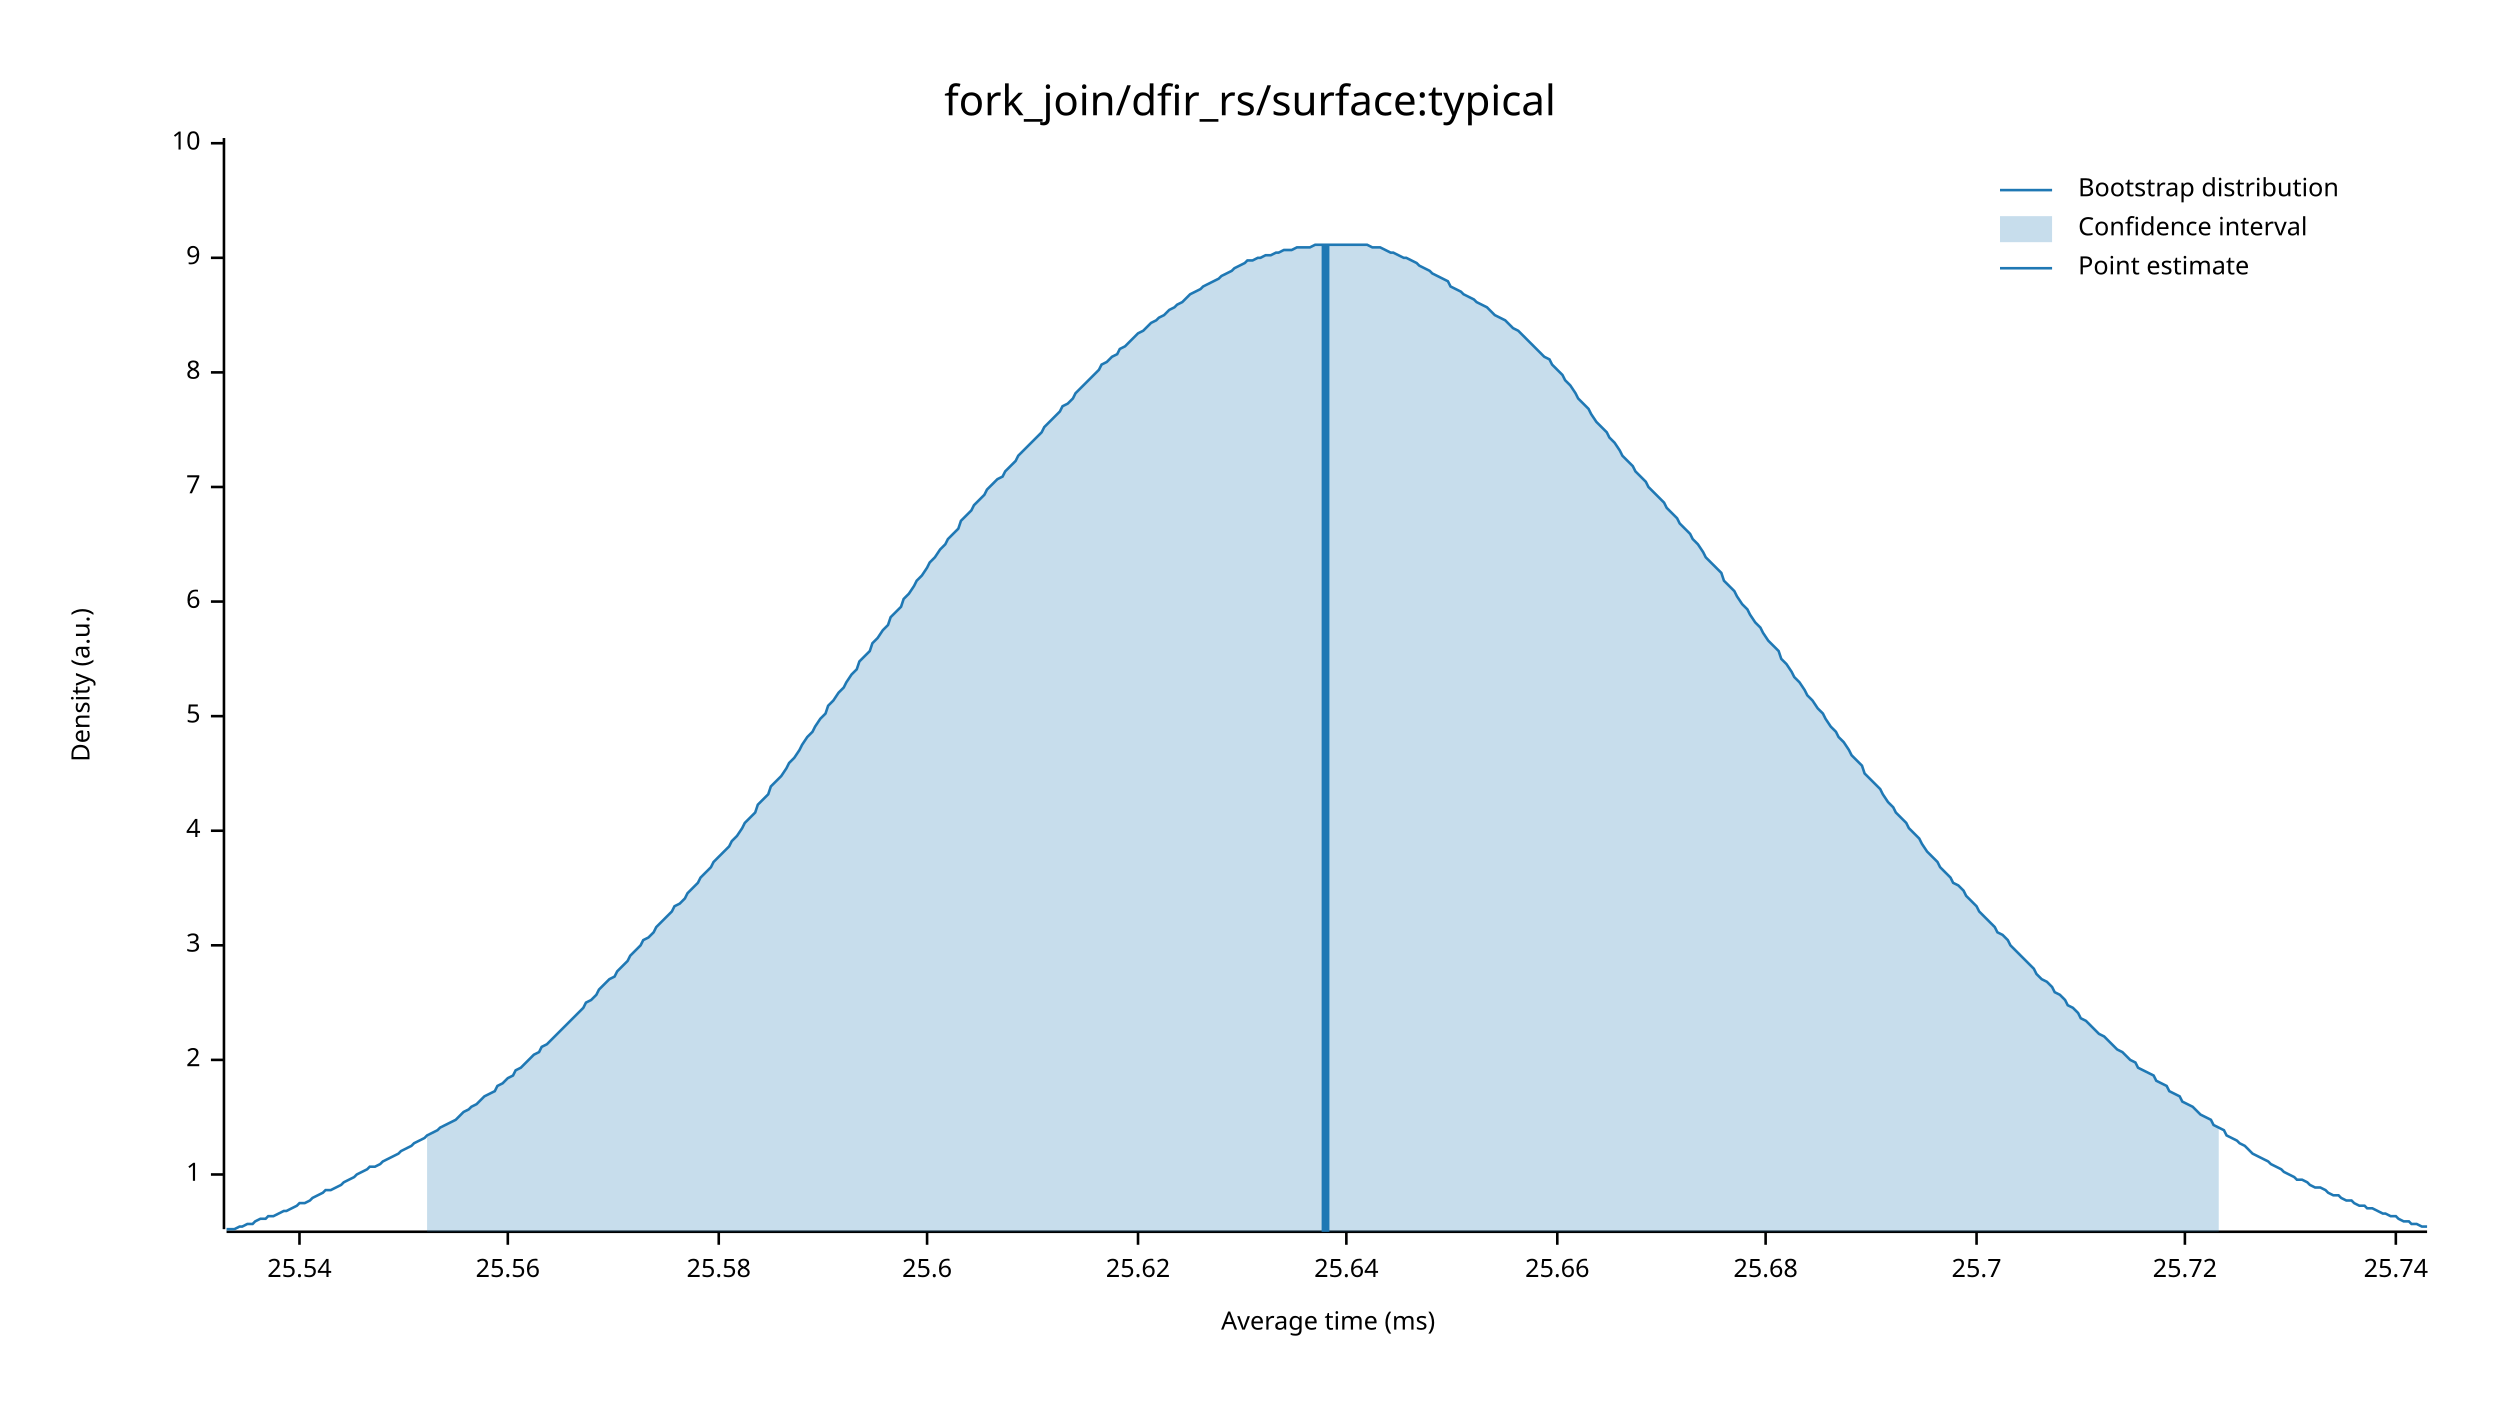
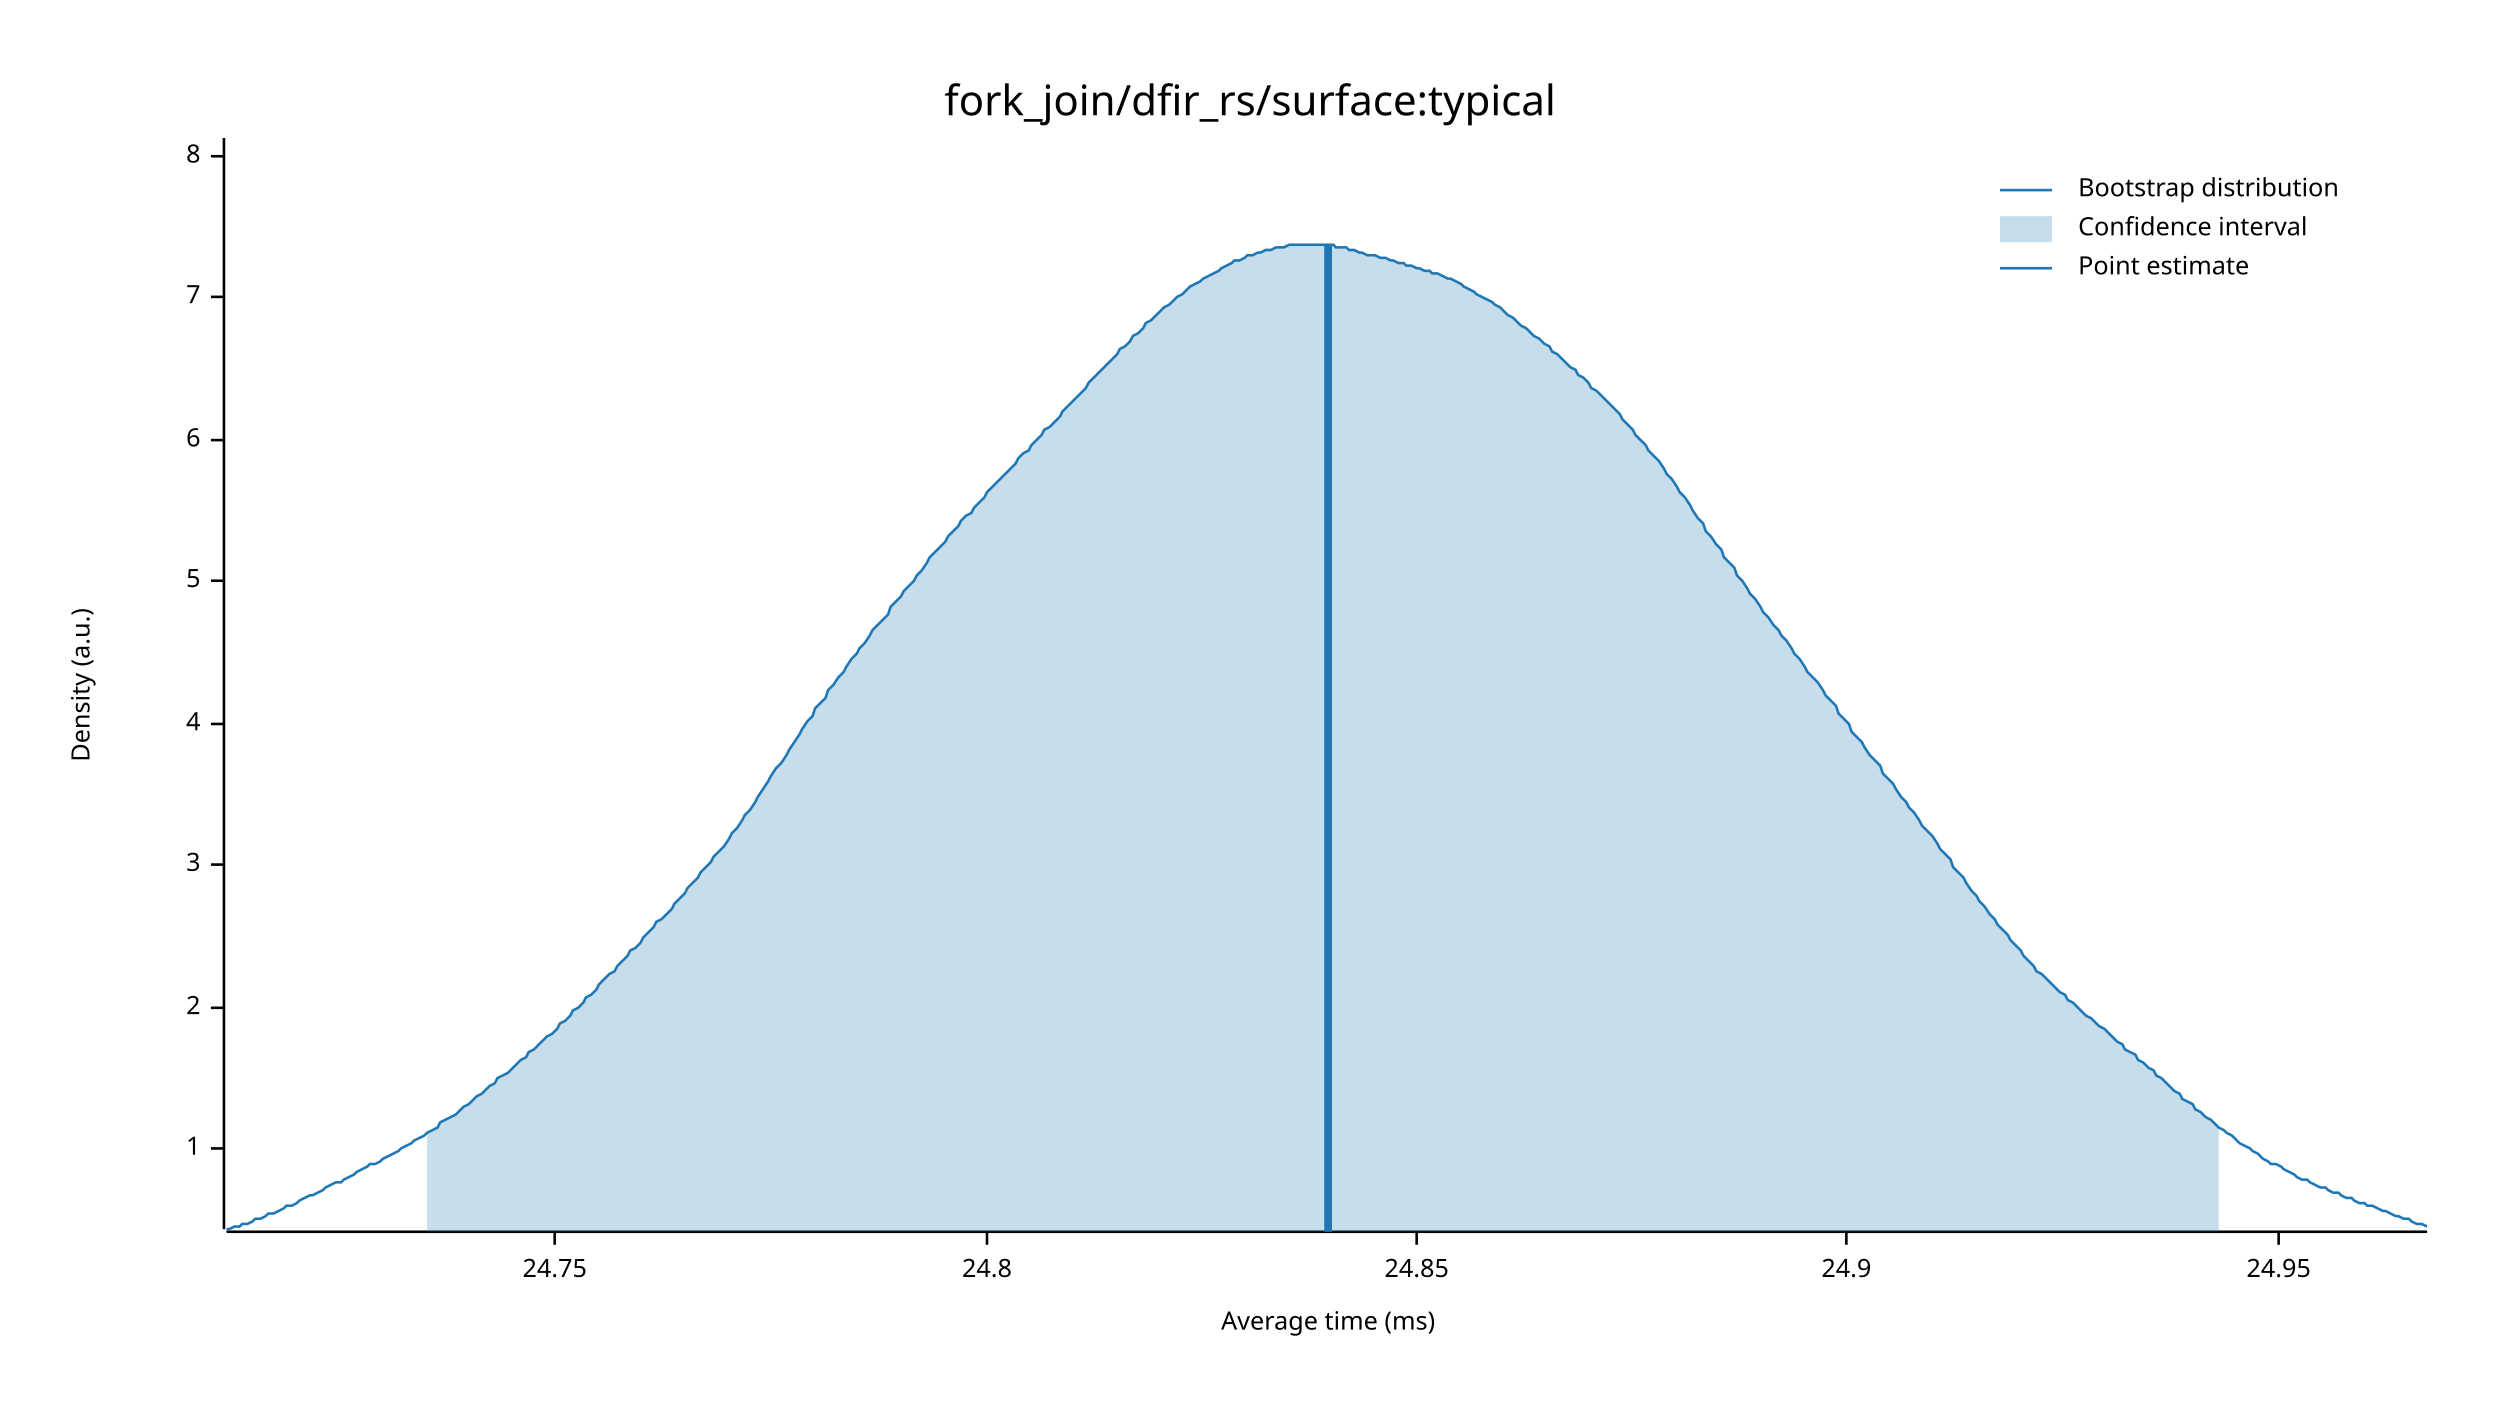
<svg xmlns="http://www.w3.org/2000/svg" width="960" height="540" viewBox="0 0 960 540">
  <text x="480" y="32" dy="0.76em" text-anchor="middle" font-family="sans-serif" font-size="16.129" opacity="1" fill="#000000">
fork_join/dfir_rs/surface:typical
</text>
  <text x="27" y="263" dy="0.76em" text-anchor="middle" font-family="sans-serif" font-size="9.677" opacity="1" fill="#000000" transform="rotate(270, 27, 263)">
Density (a.u.)
</text>
  <text x="510" y="513" dy="-0.5ex" text-anchor="middle" font-family="sans-serif" font-size="9.677" opacity="1" fill="#000000">
Average time (ms)
</text>
  <polyline fill="none" opacity="1" stroke="#000000" stroke-width="1" points="86,53 86,472 " />
-   <text x="77" y="451" dy="0.5ex" text-anchor="end" font-family="sans-serif" font-size="9.677" opacity="1" fill="#000000">
+   <text x="77" y="441" dy="0.5ex" text-anchor="end" font-family="sans-serif" font-size="9.677" opacity="1" fill="#000000">
1
</text>
-   <polyline fill="none" opacity="1" stroke="#000000" stroke-width="1" points="81,451 86,451 " />
-   <text x="77" y="407" dy="0.5ex" text-anchor="end" font-family="sans-serif" font-size="9.677" opacity="1" fill="#000000">
+   <polyline fill="none" opacity="1" stroke="#000000" stroke-width="1" points="81,441 86,441 " />
+   <text x="77" y="387" dy="0.5ex" text-anchor="end" font-family="sans-serif" font-size="9.677" opacity="1" fill="#000000">
2
</text>
-   <polyline fill="none" opacity="1" stroke="#000000" stroke-width="1" points="81,407 86,407 " />
-   <text x="77" y="363" dy="0.5ex" text-anchor="end" font-family="sans-serif" font-size="9.677" opacity="1" fill="#000000">
+   <polyline fill="none" opacity="1" stroke="#000000" stroke-width="1" points="81,387 86,387 " />
+   <text x="77" y="332" dy="0.5ex" text-anchor="end" font-family="sans-serif" font-size="9.677" opacity="1" fill="#000000">
3
</text>
-   <polyline fill="none" opacity="1" stroke="#000000" stroke-width="1" points="81,363 86,363 " />
-   <text x="77" y="319" dy="0.5ex" text-anchor="end" font-family="sans-serif" font-size="9.677" opacity="1" fill="#000000">
+   <polyline fill="none" opacity="1" stroke="#000000" stroke-width="1" points="81,332 86,332 " />
+   <text x="77" y="278" dy="0.5ex" text-anchor="end" font-family="sans-serif" font-size="9.677" opacity="1" fill="#000000">
4
</text>
-   <polyline fill="none" opacity="1" stroke="#000000" stroke-width="1" points="81,319 86,319 " />
-   <text x="77" y="275" dy="0.5ex" text-anchor="end" font-family="sans-serif" font-size="9.677" opacity="1" fill="#000000">
+   <polyline fill="none" opacity="1" stroke="#000000" stroke-width="1" points="81,278 86,278 " />
+   <text x="77" y="223" dy="0.5ex" text-anchor="end" font-family="sans-serif" font-size="9.677" opacity="1" fill="#000000">
5
</text>
-   <polyline fill="none" opacity="1" stroke="#000000" stroke-width="1" points="81,275 86,275 " />
-   <text x="77" y="231" dy="0.5ex" text-anchor="end" font-family="sans-serif" font-size="9.677" opacity="1" fill="#000000">
+   <polyline fill="none" opacity="1" stroke="#000000" stroke-width="1" points="81,223 86,223 " />
+   <text x="77" y="169" dy="0.5ex" text-anchor="end" font-family="sans-serif" font-size="9.677" opacity="1" fill="#000000">
6
</text>
-   <polyline fill="none" opacity="1" stroke="#000000" stroke-width="1" points="81,231 86,231 " />
-   <text x="77" y="187" dy="0.5ex" text-anchor="end" font-family="sans-serif" font-size="9.677" opacity="1" fill="#000000">
+   <polyline fill="none" opacity="1" stroke="#000000" stroke-width="1" points="81,169 86,169 " />
+   <text x="77" y="114" dy="0.5ex" text-anchor="end" font-family="sans-serif" font-size="9.677" opacity="1" fill="#000000">
7
</text>
-   <polyline fill="none" opacity="1" stroke="#000000" stroke-width="1" points="81,187 86,187 " />
-   <text x="77" y="143" dy="0.5ex" text-anchor="end" font-family="sans-serif" font-size="9.677" opacity="1" fill="#000000">
+   <polyline fill="none" opacity="1" stroke="#000000" stroke-width="1" points="81,114 86,114 " />
+   <text x="77" y="60" dy="0.5ex" text-anchor="end" font-family="sans-serif" font-size="9.677" opacity="1" fill="#000000">
8
</text>
-   <polyline fill="none" opacity="1" stroke="#000000" stroke-width="1" points="81,143 86,143 " />
-   <text x="77" y="99" dy="0.5ex" text-anchor="end" font-family="sans-serif" font-size="9.677" opacity="1" fill="#000000">
- 9
+   <polyline fill="none" opacity="1" stroke="#000000" stroke-width="1" points="81,60 86,60 " />
+   <polyline fill="none" opacity="1" stroke="#000000" stroke-width="1" points="87,473 932,473 " />
+   <text x="213" y="483" dy="0.76em" text-anchor="middle" font-family="sans-serif" font-size="9.677" opacity="1" fill="#000000">
+ 24.75
</text>
-   <polyline fill="none" opacity="1" stroke="#000000" stroke-width="1" points="81,99 86,99 " />
-   <text x="77" y="55" dy="0.5ex" text-anchor="end" font-family="sans-serif" font-size="9.677" opacity="1" fill="#000000">
- 10
+   <polyline fill="none" opacity="1" stroke="#000000" stroke-width="1" points="213,473 213,478 " />
+   <text x="379" y="483" dy="0.76em" text-anchor="middle" font-family="sans-serif" font-size="9.677" opacity="1" fill="#000000">
+ 24.8
</text>
-   <polyline fill="none" opacity="1" stroke="#000000" stroke-width="1" points="81,55 86,55 " />
-   <polyline fill="none" opacity="1" stroke="#000000" stroke-width="1" points="87,473 932,473 " />
-   <text x="115" y="483" dy="0.76em" text-anchor="middle" font-family="sans-serif" font-size="9.677" opacity="1" fill="#000000">
- 25.54
+   <polyline fill="none" opacity="1" stroke="#000000" stroke-width="1" points="379,473 379,478 " />
+   <text x="544" y="483" dy="0.76em" text-anchor="middle" font-family="sans-serif" font-size="9.677" opacity="1" fill="#000000">
+ 24.85
</text>
-   <polyline fill="none" opacity="1" stroke="#000000" stroke-width="1" points="115,473 115,478 " />
-   <text x="195" y="483" dy="0.76em" text-anchor="middle" font-family="sans-serif" font-size="9.677" opacity="1" fill="#000000">
- 25.56
+   <polyline fill="none" opacity="1" stroke="#000000" stroke-width="1" points="544,473 544,478 " />
+   <text x="709" y="483" dy="0.76em" text-anchor="middle" font-family="sans-serif" font-size="9.677" opacity="1" fill="#000000">
+ 24.9
</text>
-   <polyline fill="none" opacity="1" stroke="#000000" stroke-width="1" points="195,473 195,478 " />
-   <text x="276" y="483" dy="0.76em" text-anchor="middle" font-family="sans-serif" font-size="9.677" opacity="1" fill="#000000">
- 25.58
+   <polyline fill="none" opacity="1" stroke="#000000" stroke-width="1" points="709,473 709,478 " />
+   <text x="875" y="483" dy="0.76em" text-anchor="middle" font-family="sans-serif" font-size="9.677" opacity="1" fill="#000000">
+ 24.95
</text>
-   <polyline fill="none" opacity="1" stroke="#000000" stroke-width="1" points="276,473 276,478 " />
-   <text x="356" y="483" dy="0.76em" text-anchor="middle" font-family="sans-serif" font-size="9.677" opacity="1" fill="#000000">
- 25.6
- </text>
-   <polyline fill="none" opacity="1" stroke="#000000" stroke-width="1" points="356,473 356,478 " />
-   <text x="437" y="483" dy="0.76em" text-anchor="middle" font-family="sans-serif" font-size="9.677" opacity="1" fill="#000000">
- 25.62
- </text>
-   <polyline fill="none" opacity="1" stroke="#000000" stroke-width="1" points="437,473 437,478 " />
-   <text x="517" y="483" dy="0.76em" text-anchor="middle" font-family="sans-serif" font-size="9.677" opacity="1" fill="#000000">
- 25.64
- </text>
-   <polyline fill="none" opacity="1" stroke="#000000" stroke-width="1" points="517,473 517,478 " />
-   <text x="598" y="483" dy="0.76em" text-anchor="middle" font-family="sans-serif" font-size="9.677" opacity="1" fill="#000000">
- 25.66
- </text>
-   <polyline fill="none" opacity="1" stroke="#000000" stroke-width="1" points="598,473 598,478 " />
-   <text x="678" y="483" dy="0.76em" text-anchor="middle" font-family="sans-serif" font-size="9.677" opacity="1" fill="#000000">
- 25.68
- </text>
-   <polyline fill="none" opacity="1" stroke="#000000" stroke-width="1" points="678,473 678,478 " />
-   <text x="759" y="483" dy="0.76em" text-anchor="middle" font-family="sans-serif" font-size="9.677" opacity="1" fill="#000000">
- 25.7
- </text>
-   <polyline fill="none" opacity="1" stroke="#000000" stroke-width="1" points="759,473 759,478 " />
-   <text x="839" y="483" dy="0.76em" text-anchor="middle" font-family="sans-serif" font-size="9.677" opacity="1" fill="#000000">
- 25.72
- </text>
-   <polyline fill="none" opacity="1" stroke="#000000" stroke-width="1" points="839,473 839,478 " />
-   <text x="920" y="483" dy="0.76em" text-anchor="middle" font-family="sans-serif" font-size="9.677" opacity="1" fill="#000000">
- 25.74
- </text>
-   <polyline fill="none" opacity="1" stroke="#000000" stroke-width="1" points="920,473 920,478 " />
-   <polyline fill="none" opacity="1" stroke="#1F78B4" stroke-width="1" points="87,472 88,472 90,472 92,471 93,471 95,470 97,470 98,469 100,468 102,468 103,467 105,467 107,466 109,465 110,465 112,464 114,463 115,462 117,462 119,461 120,460 122,459 124,458 125,457 127,457 129,456 131,455 132,454 134,453 136,452 137,451 139,450 141,449 142,448 144,448 146,447 147,446 149,445 151,444 153,443 154,442 156,441 158,440 159,439 161,438 163,437 164,436 166,435 168,434 169,433 171,432 173,431 175,430 176,429 178,427 180,426 181,425 183,424 185,422 186,421 188,420 190,419 191,417 193,416 195,414 197,413 198,411 200,410 202,408 203,407 205,405 207,404 208,402 210,401 212,399 214,397 215,396 217,394 219,392 220,391 222,389 224,387 225,385 227,384 229,382 230,380 232,378 234,376 236,375 237,373 239,371 241,369 242,367 244,365 246,363 247,361 249,360 251,358 252,356 254,354 256,352 258,350 259,348 261,347 263,345 264,343 266,341 268,339 269,337 271,335 273,333 274,331 276,329 278,327 280,325 281,323 283,321 285,318 286,316 288,314 290,312 291,309 293,307 295,305 296,302 298,300 300,298 302,295 303,293 305,291 307,288 308,286 310,283 312,281 313,279 315,276 317,274 318,271 320,269 322,266 324,264 325,262 327,259 329,257 330,254 332,252 334,250 335,247 337,245 339,242 341,240 342,237 344,235 346,233 347,230 349,228 351,225 352,223 354,221 356,218 357,216 359,214 361,211 363,209 364,207 366,205 368,203 369,200 371,198 373,196 374,194 376,192 378,190 379,188 381,186 383,184 385,183 386,181 388,179 390,177 391,175 393,173 395,171 396,170 398,168 400,166 401,164 403,162 405,160 407,158 408,156 410,155 412,153 413,151 415,149 417,147 418,146 420,144 422,142 423,140 425,139 427,137 429,136 430,134 432,133 434,131 435,130 437,128 439,127 440,126 442,124 444,123 445,122 447,121 449,119 451,118 452,117 454,116 456,114 457,113 459,112 461,111 462,110 464,109 466,108 468,107 469,106 471,105 473,104 474,103 476,102 478,101 479,100 481,100 483,99 484,99 486,98 488,98 490,97 491,97 493,96 495,96 496,96 498,95 500,95 501,95 503,95 505,94 506,94 508,94 510,94 512,94 513,94 515,94 517,94 518,94 520,94 522,94 523,94 525,94 527,95 528,95 530,95 532,96 534,97 535,97 537,98 539,99 540,99 542,100 544,101 545,102 547,103 549,104 550,105 552,106 554,107 556,108 557,110 559,111 561,112 562,113 564,114 566,115 567,116 569,117 571,118 573,120 574,121 576,122 578,123 579,124 581,126 583,127 584,128 586,130 588,132 589,133 591,135 593,137 595,138 596,140 598,142 600,144 601,146 603,148 605,151 606,153 608,155 610,157 611,159 613,162 615,164 617,166 618,168 620,170 622,173 623,175 625,177 627,179 628,181 630,183 632,185 633,187 635,189 637,191 639,193 640,195 642,197 644,199 645,201 647,203 649,205 650,207 652,209 654,212 655,214 657,216 659,218 661,220 662,223 664,225 666,227 667,229 669,232 671,234 672,236 674,239 676,241 677,243 679,246 681,248 683,250 684,253 686,255 688,258 689,260 691,262 693,265 694,267 696,269 698,272 700,274 701,276 703,279 705,281 706,283 708,285 710,288 711,290 713,292 715,294 716,297 718,299 720,301 722,303 723,305 725,308 727,310 728,312 730,314 732,316 733,318 735,320 737,322 738,324 740,327 742,329 744,331 745,333 747,335 749,337 750,339 752,340 754,342 755,344 757,346 759,348 760,350 762,352 764,354 766,356 767,358 769,359 771,361 772,363 774,365 776,367 777,368 779,370 781,372 782,374 784,376 786,377 788,379 789,381 791,382 793,384 794,386 796,387 798,389 799,391 801,392 803,394 804,395 806,397 808,398 810,400 811,401 813,403 815,404 816,405 818,407 820,408 821,410 823,411 825,412 827,413 828,415 830,416 832,417 833,419 835,420 837,421 838,423 840,424 842,425 843,426 845,428 847,429 849,430 850,432 852,433 854,434 855,436 857,437 859,438 860,439 862,440 864,442 865,443 867,444 869,445 871,446 872,447 874,448 876,449 877,450 879,451 881,452 882,453 884,453 886,454 887,455 889,456 891,456 893,457 894,458 896,459 898,459 899,460 901,461 903,461 904,462 906,463 908,463 909,464 911,464 913,465 915,466 916,466 918,467 920,467 921,468 923,469 925,469 926,470 928,470 930,471 932,471 " />
-   <polygon opacity="0.25" fill="#1F78B4" points="164,436 166,435 168,434 169,433 171,432 173,431 175,430 176,429 178,427 180,426 181,425 183,424 185,422 186,421 188,420 190,419 191,417 193,416 195,414 197,413 198,411 200,410 202,408 203,407 205,405 207,404 208,402 210,401 212,399 214,397 215,396 217,394 219,392 220,391 222,389 224,387 225,385 227,384 229,382 230,380 232,378 234,376 236,375 237,373 239,371 241,369 242,367 244,365 246,363 247,361 249,360 251,358 252,356 254,354 256,352 258,350 259,348 261,347 263,345 264,343 266,341 268,339 269,337 271,335 273,333 274,331 276,329 278,327 280,325 281,323 283,321 285,318 286,316 288,314 290,312 291,309 293,307 295,305 296,302 298,300 300,298 302,295 303,293 305,291 307,288 308,286 310,283 312,281 313,279 315,276 317,274 318,271 320,269 322,266 324,264 325,262 327,259 329,257 330,254 332,252 334,250 335,247 337,245 339,242 341,240 342,237 344,235 346,233 347,230 349,228 351,225 352,223 354,221 356,218 357,216 359,214 361,211 363,209 364,207 366,205 368,203 369,200 371,198 373,196 374,194 376,192 378,190 379,188 381,186 383,184 385,183 386,181 388,179 390,177 391,175 393,173 395,171 396,170 398,168 400,166 401,164 403,162 405,160 407,158 408,156 410,155 412,153 413,151 415,149 417,147 418,146 420,144 422,142 423,140 425,139 427,137 429,136 430,134 432,133 434,131 435,130 437,128 439,127 440,126 442,124 444,123 445,122 447,121 449,119 451,118 452,117 454,116 456,114 457,113 459,112 461,111 462,110 464,109 466,108 468,107 469,106 471,105 473,104 474,103 476,102 478,101 479,100 481,100 483,99 484,99 486,98 488,98 490,97 491,97 493,96 495,96 496,96 498,95 500,95 501,95 503,95 505,94 506,94 508,94 510,94 512,94 513,94 515,94 517,94 518,94 520,94 522,94 523,94 525,94 527,95 528,95 530,95 532,96 534,97 535,97 537,98 539,99 540,99 542,100 544,101 545,102 547,103 549,104 550,105 552,106 554,107 556,108 557,110 559,111 561,112 562,113 564,114 566,115 567,116 569,117 571,118 573,120 574,121 576,122 578,123 579,124 581,126 583,127 584,128 586,130 588,132 589,133 591,135 593,137 595,138 596,140 598,142 600,144 601,146 603,148 605,151 606,153 608,155 610,157 611,159 613,162 615,164 617,166 618,168 620,170 622,173 623,175 625,177 627,179 628,181 630,183 632,185 633,187 635,189 637,191 639,193 640,195 642,197 644,199 645,201 647,203 649,205 650,207 652,209 654,212 655,214 657,216 659,218 661,220 662,223 664,225 666,227 667,229 669,232 671,234 672,236 674,239 676,241 677,243 679,246 681,248 683,250 684,253 686,255 688,258 689,260 691,262 693,265 694,267 696,269 698,272 700,274 701,276 703,279 705,281 706,283 708,285 710,288 711,290 713,292 715,294 716,297 718,299 720,301 722,303 723,305 725,308 727,310 728,312 730,314 732,316 733,318 735,320 737,322 738,324 740,327 742,329 744,331 745,333 747,335 749,337 750,339 752,340 754,342 755,344 757,346 759,348 760,350 762,352 764,354 766,356 767,358 769,359 771,361 772,363 774,365 776,367 777,368 779,370 781,372 782,374 784,376 786,377 788,379 789,381 791,382 793,384 794,386 796,387 798,389 799,391 801,392 803,394 804,395 806,397 808,398 810,400 811,401 813,403 815,404 816,405 818,407 820,408 821,410 823,411 825,412 827,413 828,415 830,416 832,417 833,419 835,420 837,421 838,423 840,424 842,425 843,426 845,428 847,429 849,430 850,432 852,433 852,473 164,473 " />
-   <polyline fill="none" opacity="1" stroke="#1F78B4" stroke-width="3" points="509,473 509,94 " />
+   <polyline fill="none" opacity="1" stroke="#000000" stroke-width="1" points="875,473 875,478 " />
+   <polyline fill="none" opacity="1" stroke="#1F78B4" stroke-width="1" points="87,472 88,472 90,471 92,471 93,470 95,470 97,469 98,468 100,468 102,467 103,466 105,466 107,465 109,464 110,463 112,463 114,462 115,461 117,460 119,459 120,459 122,458 124,457 125,456 127,455 129,454 131,454 132,453 134,452 136,451 137,450 139,449 141,448 142,447 144,447 146,446 147,445 149,444 151,443 153,442 154,441 156,440 158,439 159,438 161,437 163,436 164,435 166,434 168,433 169,431 171,430 173,429 175,428 176,427 178,425 180,424 181,423 183,421 185,420 186,419 188,417 190,416 191,414 193,413 195,412 197,410 198,409 200,407 202,406 203,404 205,403 207,401 208,400 210,398 212,397 214,395 215,393 217,392 219,390 220,388 222,387 224,385 225,383 227,382 229,380 230,378 232,376 234,374 236,373 237,371 239,369 241,367 242,365 244,364 246,362 247,360 249,358 251,356 252,354 254,353 256,351 258,349 259,347 261,345 263,343 264,341 266,339 268,337 269,335 271,333 273,331 274,329 276,327 278,325 280,322 281,320 283,318 285,315 286,313 288,311 290,308 291,306 293,303 295,300 296,298 298,295 300,293 302,290 303,288 305,285 307,282 308,280 310,277 312,275 313,272 315,270 317,268 318,265 320,263 322,260 324,258 325,256 327,253 329,251 330,249 332,247 334,244 335,242 337,240 339,238 341,236 342,233 344,231 346,229 347,227 349,225 351,223 352,221 354,219 356,216 357,214 359,212 361,210 363,208 364,206 366,204 368,202 369,200 371,198 373,197 374,195 376,193 378,191 379,189 381,187 383,185 385,183 386,182 388,180 390,178 391,176 393,174 395,173 396,171 398,169 400,167 401,165 403,164 405,162 407,160 408,158 410,156 412,154 413,153 415,151 417,149 418,147 420,145 422,143 423,142 425,140 427,138 429,136 430,134 432,133 434,131 435,129 437,128 439,126 440,124 442,123 444,121 445,120 447,118 449,117 451,115 452,114 454,113 456,111 457,110 459,109 461,108 462,107 464,106 466,105 468,104 469,103 471,102 473,101 474,100 476,100 478,99 479,98 481,98 483,97 484,97 486,96 488,96 490,95 491,95 493,95 495,94 496,94 498,94 500,94 501,94 503,94 505,94 506,94 508,94 510,94 512,94 513,95 515,95 517,95 518,96 520,96 522,97 523,97 525,98 527,98 528,98 530,99 532,99 534,100 535,100 537,101 539,101 540,102 542,102 544,103 545,103 547,104 549,104 550,105 552,105 554,106 556,107 557,107 559,108 561,109 562,110 564,111 566,112 567,113 569,114 571,115 573,116 574,117 576,118 578,120 579,121 581,122 583,124 584,125 586,126 588,128 589,129 591,130 593,132 595,133 596,135 598,136 600,138 601,139 603,141 605,142 606,144 608,145 610,147 611,149 613,150 615,152 617,154 618,155 620,157 622,159 623,161 625,163 627,165 628,167 630,169 632,171 633,173 635,175 637,177 639,180 640,182 642,184 644,187 645,189 647,191 649,194 650,196 652,199 654,201 655,204 657,206 659,209 661,211 662,214 664,216 666,218 667,221 669,223 671,226 672,228 674,230 676,233 677,235 679,237 681,240 683,242 684,244 686,246 688,249 689,251 691,253 693,256 694,258 696,260 698,262 700,265 701,267 703,269 705,271 706,274 708,276 710,278 711,281 713,283 715,285 716,287 718,290 720,292 722,294 723,297 725,299 727,301 728,303 730,306 732,308 733,310 735,312 737,315 738,317 740,319 742,321 744,324 745,326 747,328 749,330 750,333 752,335 754,337 755,339 757,342 759,344 760,346 762,348 764,351 766,353 767,355 769,357 771,359 772,361 774,363 776,365 777,367 779,369 781,371 782,373 784,374 786,376 788,378 789,379 791,381 793,382 794,384 796,385 798,387 799,388 801,390 803,391 804,392 806,394 808,395 810,397 811,398 813,400 815,401 816,403 818,404 820,405 821,407 823,408 825,410 827,411 828,413 830,414 832,416 833,417 835,419 837,420 838,422 840,423 842,424 843,426 845,427 847,429 849,430 850,431 852,433 854,434 855,435 857,436 859,438 860,439 862,440 864,441 865,442 867,443 869,445 871,446 872,447 874,447 876,448 877,449 879,450 881,451 882,452 884,453 886,453 887,454 889,455 891,456 893,456 894,457 896,458 898,458 899,459 901,460 903,460 904,461 906,462 908,462 909,463 911,463 913,464 915,465 916,465 918,466 920,467 921,467 923,468 925,468 926,469 928,470 930,470 932,471 " />
+   <polygon opacity="0.25" fill="#1F78B4" points="164,435 166,434 168,433 169,431 171,430 173,429 175,428 176,427 178,425 180,424 181,423 183,421 185,420 186,419 188,417 190,416 191,414 193,413 195,412 197,410 198,409 200,407 202,406 203,404 205,403 207,401 208,400 210,398 212,397 214,395 215,393 217,392 219,390 220,388 222,387 224,385 225,383 227,382 229,380 230,378 232,376 234,374 236,373 237,371 239,369 241,367 242,365 244,364 246,362 247,360 249,358 251,356 252,354 254,353 256,351 258,349 259,347 261,345 263,343 264,341 266,339 268,337 269,335 271,333 273,331 274,329 276,327 278,325 280,322 281,320 283,318 285,315 286,313 288,311 290,308 291,306 293,303 295,300 296,298 298,295 300,293 302,290 303,288 305,285 307,282 308,280 310,277 312,275 313,272 315,270 317,268 318,265 320,263 322,260 324,258 325,256 327,253 329,251 330,249 332,247 334,244 335,242 337,240 339,238 341,236 342,233 344,231 346,229 347,227 349,225 351,223 352,221 354,219 356,216 357,214 359,212 361,210 363,208 364,206 366,204 368,202 369,200 371,198 373,197 374,195 376,193 378,191 379,189 381,187 383,185 385,183 386,182 388,180 390,178 391,176 393,174 395,173 396,171 398,169 400,167 401,165 403,164 405,162 407,160 408,158 410,156 412,154 413,153 415,151 417,149 418,147 420,145 422,143 423,142 425,140 427,138 429,136 430,134 432,133 434,131 435,129 437,128 439,126 440,124 442,123 444,121 445,120 447,118 449,117 451,115 452,114 454,113 456,111 457,110 459,109 461,108 462,107 464,106 466,105 468,104 469,103 471,102 473,101 474,100 476,100 478,99 479,98 481,98 483,97 484,97 486,96 488,96 490,95 491,95 493,95 495,94 496,94 498,94 500,94 501,94 503,94 505,94 506,94 508,94 510,94 512,94 513,95 515,95 517,95 518,96 520,96 522,97 523,97 525,98 527,98 528,98 530,99 532,99 534,100 535,100 537,101 539,101 540,102 542,102 544,103 545,103 547,104 549,104 550,105 552,105 554,106 556,107 557,107 559,108 561,109 562,110 564,111 566,112 567,113 569,114 571,115 573,116 574,117 576,118 578,120 579,121 581,122 583,124 584,125 586,126 588,128 589,129 591,130 593,132 595,133 596,135 598,136 600,138 601,139 603,141 605,142 606,144 608,145 610,147 611,149 613,150 615,152 617,154 618,155 620,157 622,159 623,161 625,163 627,165 628,167 630,169 632,171 633,173 635,175 637,177 639,180 640,182 642,184 644,187 645,189 647,191 649,194 650,196 652,199 654,201 655,204 657,206 659,209 661,211 662,214 664,216 666,218 667,221 669,223 671,226 672,228 674,230 676,233 677,235 679,237 681,240 683,242 684,244 686,246 688,249 689,251 691,253 693,256 694,258 696,260 698,262 700,265 701,267 703,269 705,271 706,274 708,276 710,278 711,281 713,283 715,285 716,287 718,290 720,292 722,294 723,297 725,299 727,301 728,303 730,306 732,308 733,310 735,312 737,315 738,317 740,319 742,321 744,324 745,326 747,328 749,330 750,333 752,335 754,337 755,339 757,342 759,344 760,346 762,348 764,351 766,353 767,355 769,357 771,359 772,361 774,363 776,365 777,367 779,369 781,371 782,373 784,374 786,376 788,378 789,379 791,381 793,382 794,384 796,385 798,387 799,388 801,390 803,391 804,392 806,394 808,395 810,397 811,398 813,400 815,401 816,403 818,404 820,405 821,407 823,408 825,410 827,411 828,413 830,414 832,416 833,417 835,419 837,420 838,422 840,423 842,424 843,426 845,427 847,429 849,430 850,431 852,433 852,473 164,473 " />
+   <polyline fill="none" opacity="1" stroke="#1F78B4" stroke-width="3" points="510,473 510,94 " />
  <text x="798" y="68" dy="0.76em" text-anchor="start" font-family="sans-serif" font-size="9.677" opacity="1" fill="#000000">
Bootstrap distribution
</text>
  <text x="798" y="83" dy="0.76em" text-anchor="start" font-family="sans-serif" font-size="9.677" opacity="1" fill="#000000">
Confidence interval
</text>
  <text x="798" y="98" dy="0.76em" text-anchor="start" font-family="sans-serif" font-size="9.677" opacity="1" fill="#000000">
Point estimate
</text>
  <polyline fill="none" opacity="1" stroke="#1F78B4" stroke-width="1" points="768,73 788,73 " />
  <rect x="768" y="83" width="20" height="10" opacity="0.25" fill="#1F78B4" stroke="none" />
  <polyline fill="none" opacity="1" stroke="#1F78B4" stroke-width="1" points="768,103 788,103 " />
</svg>
